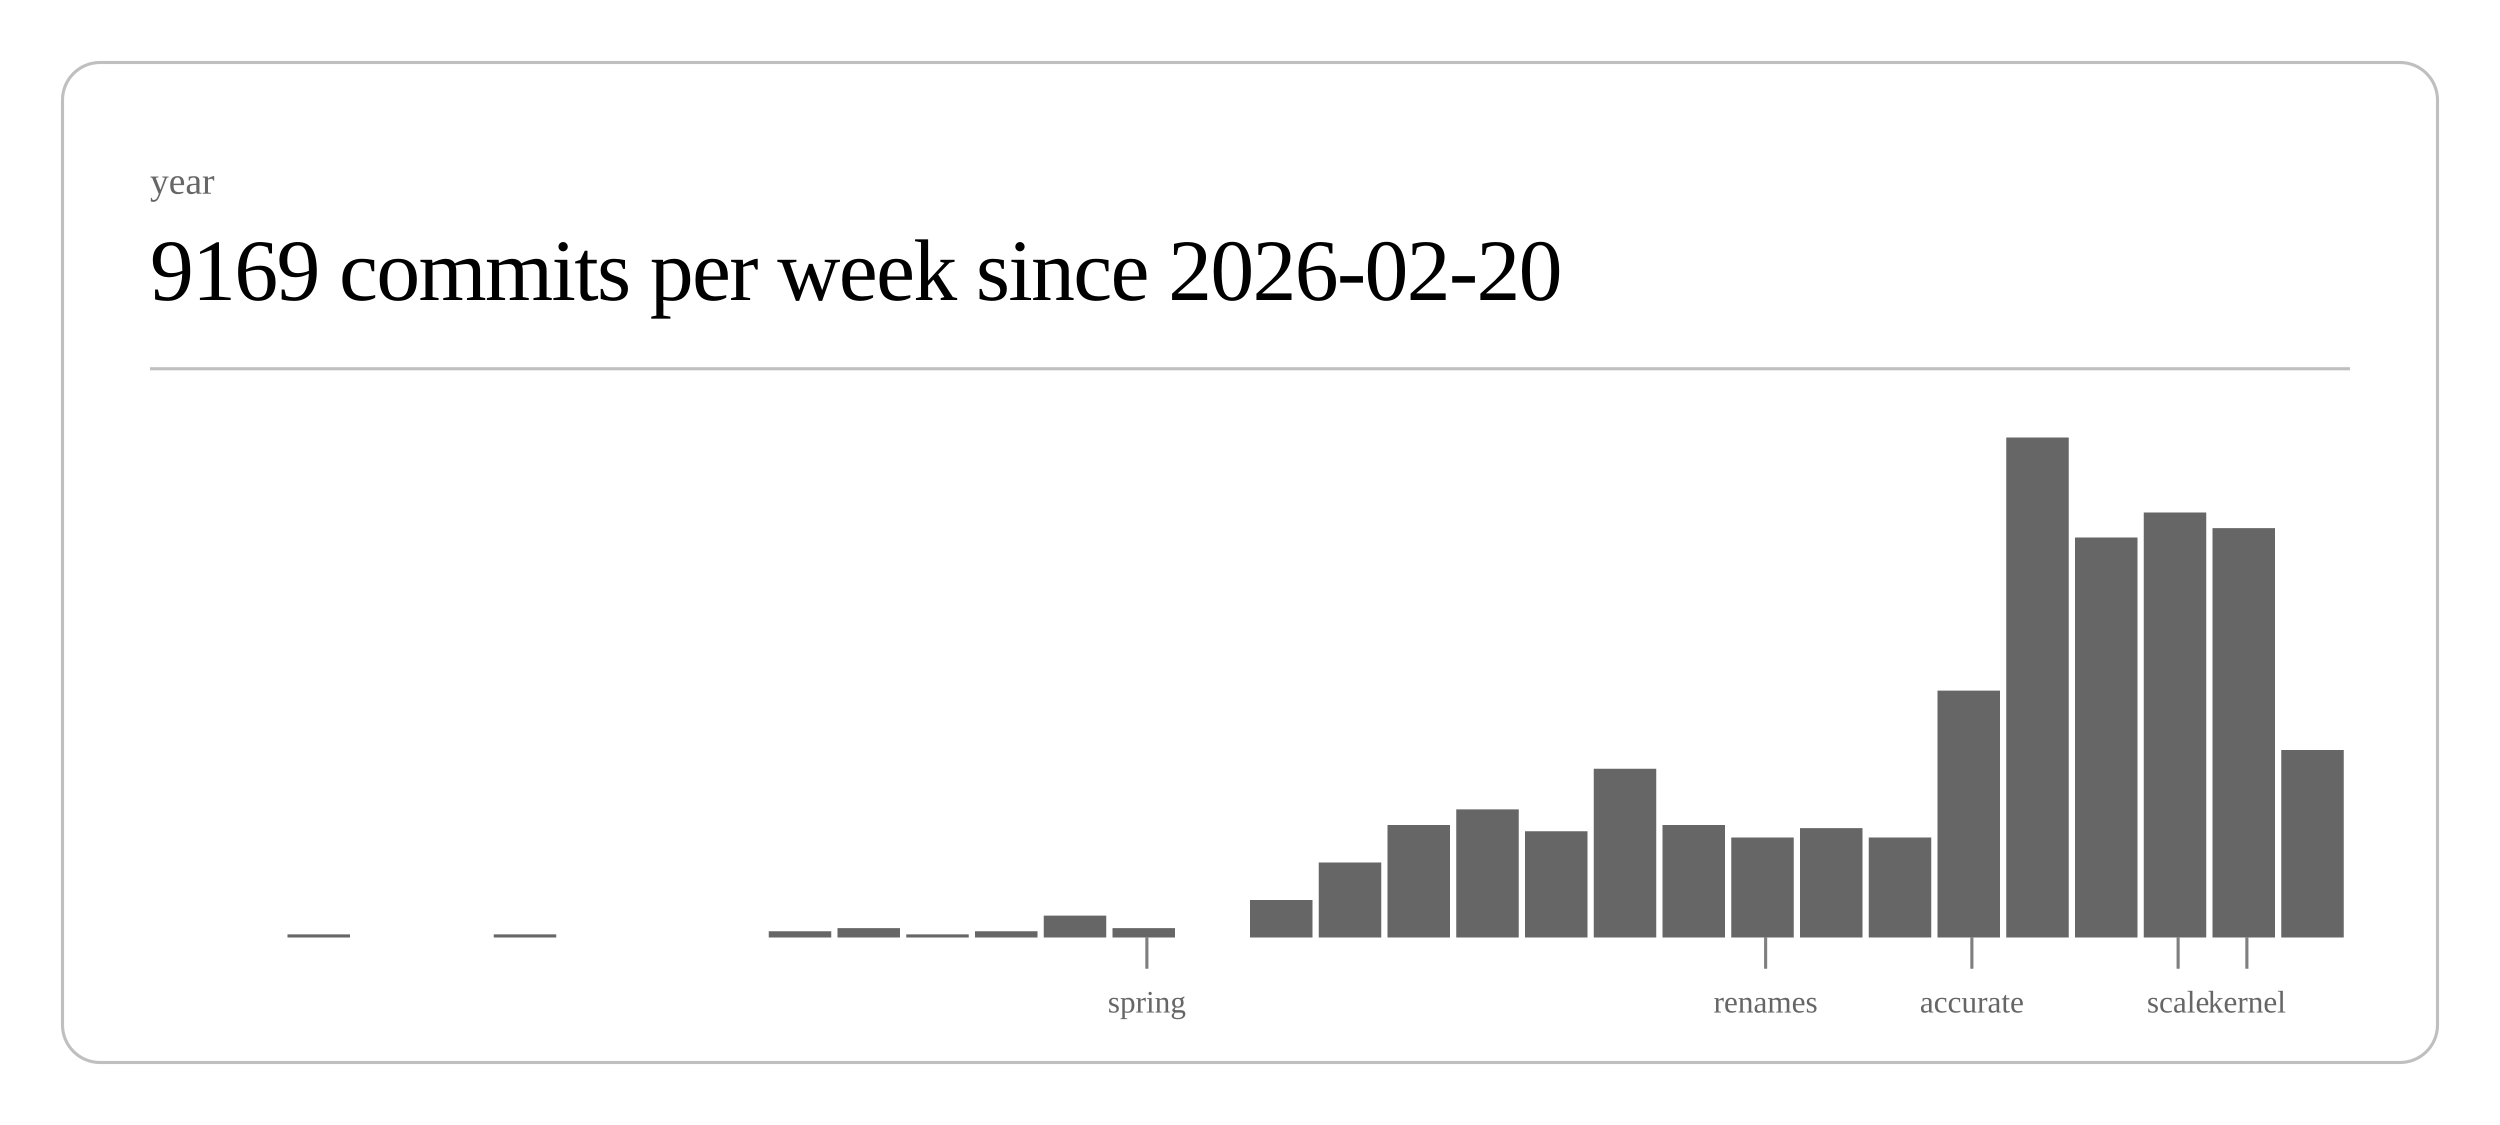
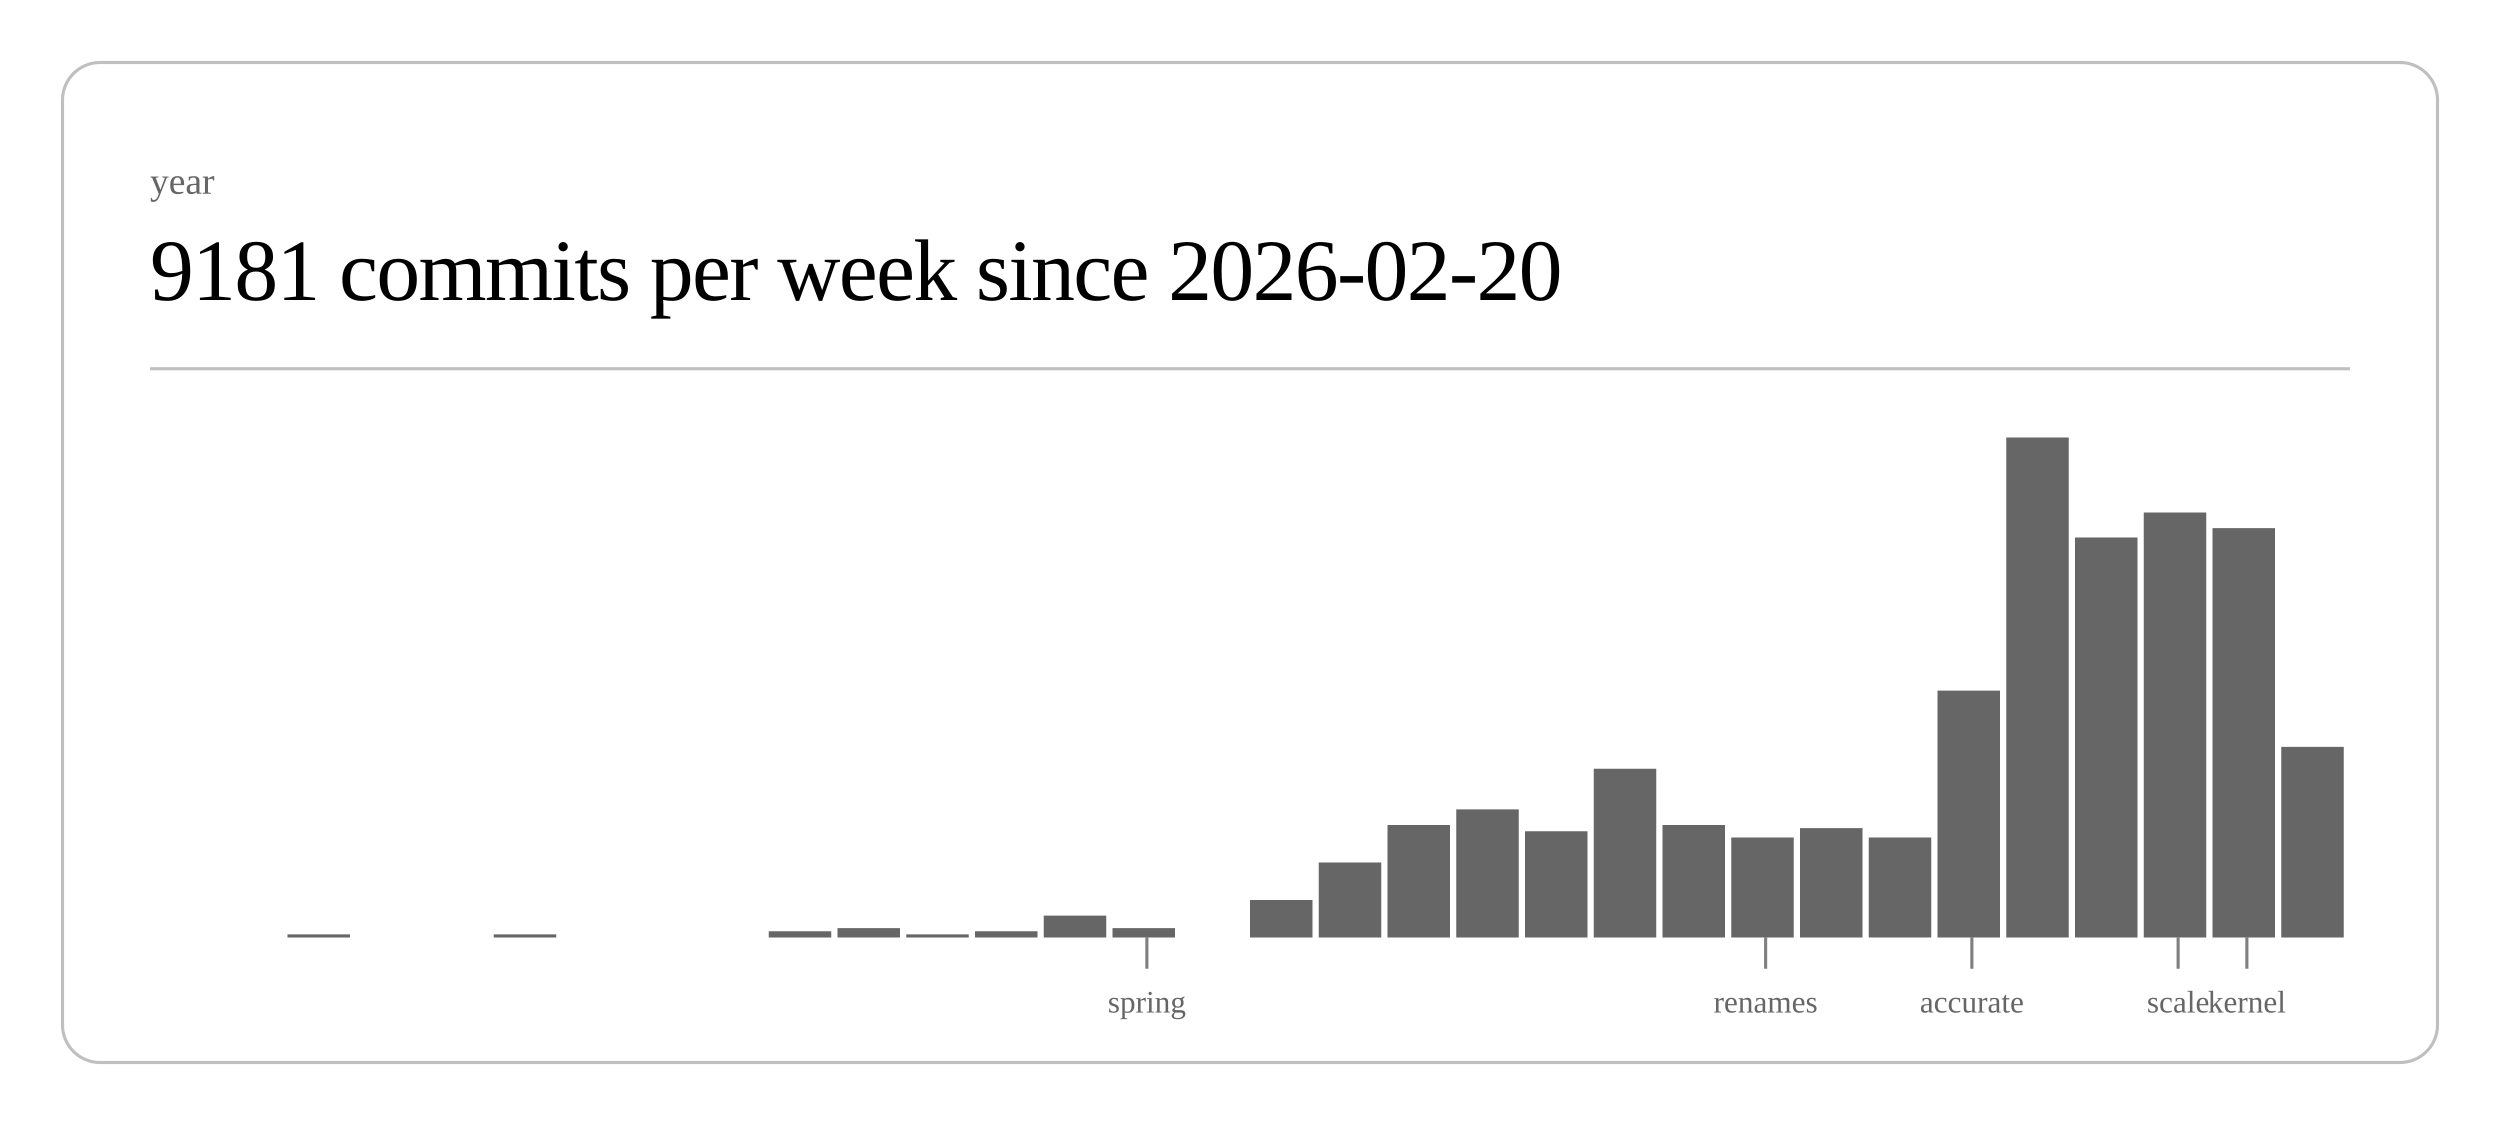
<svg xmlns="http://www.w3.org/2000/svg" class="post-header-svg" viewBox="0 0 800 360" width="800" height="360">
  <rect x="20" y="20" width="760" height="320" rx="12" ry="12" fill="none" stroke="currentColor" stroke-width="1" opacity="0.25" />
  <text fill="currentColor" x="48" y="62" font-size="12" opacity="0.6">year</text>
-   <text fill="currentColor" x="48" y="96" font-size="28" font-weight="300" letter-spacing="-0.5">9169 commits per week since 2026-02-20</text>
+   <text fill="currentColor" x="48" y="96" font-size="28" font-weight="300" letter-spacing="-0.5">9181 commits per week since 2026-02-20</text>
  <line stroke="currentColor" x1="48" y1="118" x2="752" y2="118" stroke-width="1" opacity="0.25" />
  <rect x="92.0" y="299" width="20.0" height="1" fill="currentColor" opacity="0.6" />
  <rect x="158.0" y="299" width="20.0" height="1" fill="currentColor" opacity="0.6" />
  <rect x="246.0" y="298" width="20.0" height="2" fill="currentColor" opacity="0.6" />
  <rect x="268.0" y="297" width="20.0" height="3" fill="currentColor" opacity="0.6" />
  <rect x="290.0" y="299" width="20.0" height="1" fill="currentColor" opacity="0.6" />
  <rect x="312.0" y="298" width="20.0" height="2" fill="currentColor" opacity="0.6" />
  <rect x="334.0" y="293" width="20.0" height="7" fill="currentColor" opacity="0.6" />
  <rect x="356.0" y="297" width="20.0" height="3" fill="currentColor" opacity="0.6" />
  <rect x="400.0" y="288" width="20.0" height="12" fill="currentColor" opacity="0.6" />
  <rect x="422.0" y="276" width="20.0" height="24" fill="currentColor" opacity="0.6" />
  <rect x="444.0" y="264" width="20.0" height="36" fill="currentColor" opacity="0.6" />
  <rect x="466.0" y="259" width="20.0" height="41" fill="currentColor" opacity="0.6" />
  <rect x="488.0" y="266" width="20.0" height="34" fill="currentColor" opacity="0.6" />
  <rect x="510.0" y="246" width="20.0" height="54" fill="currentColor" opacity="0.6" />
  <rect x="532.0" y="264" width="20.0" height="36" fill="currentColor" opacity="0.6" />
  <rect x="554.0" y="268" width="20.0" height="32" fill="currentColor" opacity="0.6" />
  <rect x="576.0" y="265" width="20.0" height="35" fill="currentColor" opacity="0.6" />
  <rect x="598.0" y="268" width="20.0" height="32" fill="currentColor" opacity="0.6" />
  <rect x="620.0" y="221" width="20.0" height="79" fill="currentColor" opacity="0.6" />
  <rect x="642.0" y="140" width="20.0" height="160" fill="currentColor" opacity="0.6" />
  <rect x="664.0" y="172" width="20.0" height="128" fill="currentColor" opacity="0.6" />
  <rect x="686.0" y="164" width="20.0" height="136" fill="currentColor" opacity="0.6" />
  <rect x="708.0" y="169" width="20.0" height="131" fill="currentColor" opacity="0.6" />
-   <rect x="730.0" y="240" width="20.0" height="60" fill="currentColor" opacity="0.6" />
+   <rect x="730.0" y="239" width="20.0" height="61" fill="currentColor" opacity="0.6" />
  <line stroke="currentColor" x1="367.0" y1="300" x2="367.0" y2="310" stroke-width="1" opacity="0.5" />
  <text fill="currentColor" x="367.0" y="324" font-size="10" opacity="0.6" text-anchor="middle">spring</text>
  <line stroke="currentColor" x1="565.0" y1="300" x2="565.0" y2="310" stroke-width="1" opacity="0.5" />
  <text fill="currentColor" x="565.0" y="324" font-size="10" opacity="0.6" text-anchor="middle">renames</text>
  <line stroke="currentColor" x1="631.0" y1="300" x2="631.0" y2="310" stroke-width="1" opacity="0.5" />
  <text fill="currentColor" x="631.0" y="324" font-size="10" opacity="0.6" text-anchor="middle">accurate</text>
  <line stroke="currentColor" x1="697.0" y1="300" x2="697.0" y2="310" stroke-width="1" opacity="0.5" />
  <text fill="currentColor" x="697.0" y="324" font-size="10" opacity="0.6" text-anchor="middle">scale</text>
  <line stroke="currentColor" x1="719.0" y1="300" x2="719.0" y2="310" stroke-width="1" opacity="0.5" />
  <text fill="currentColor" x="719.0" y="324" font-size="10" opacity="0.6" text-anchor="middle">kernel</text>
</svg>
